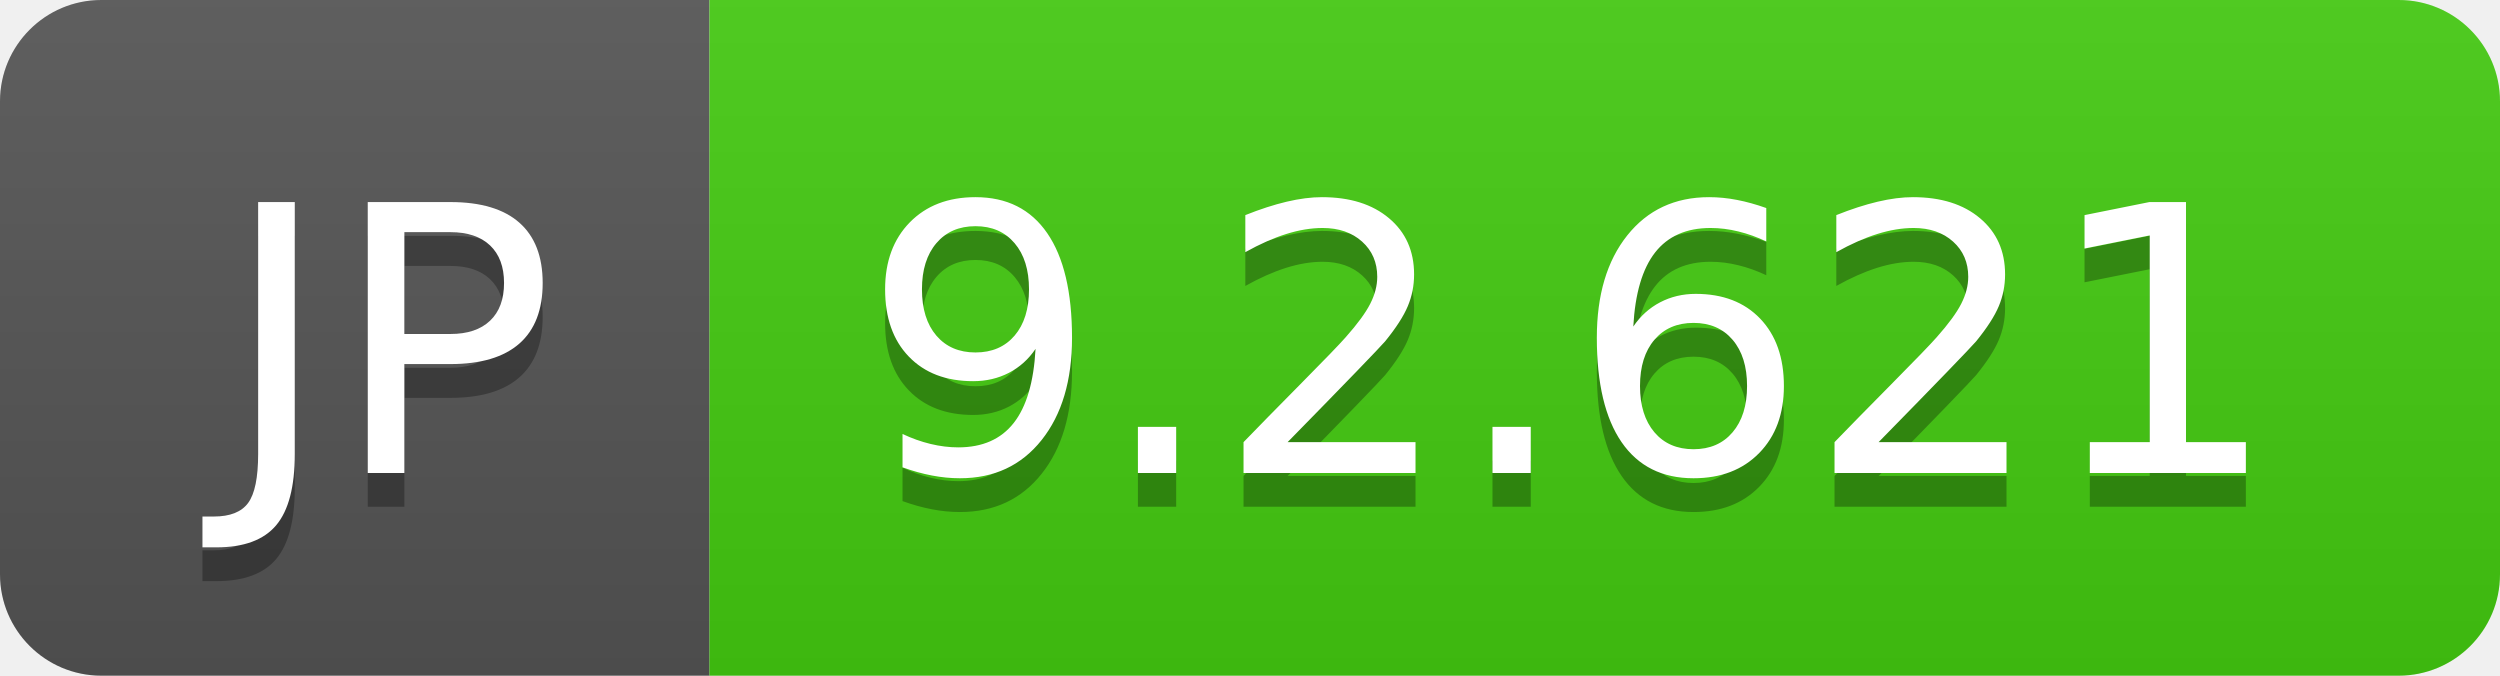
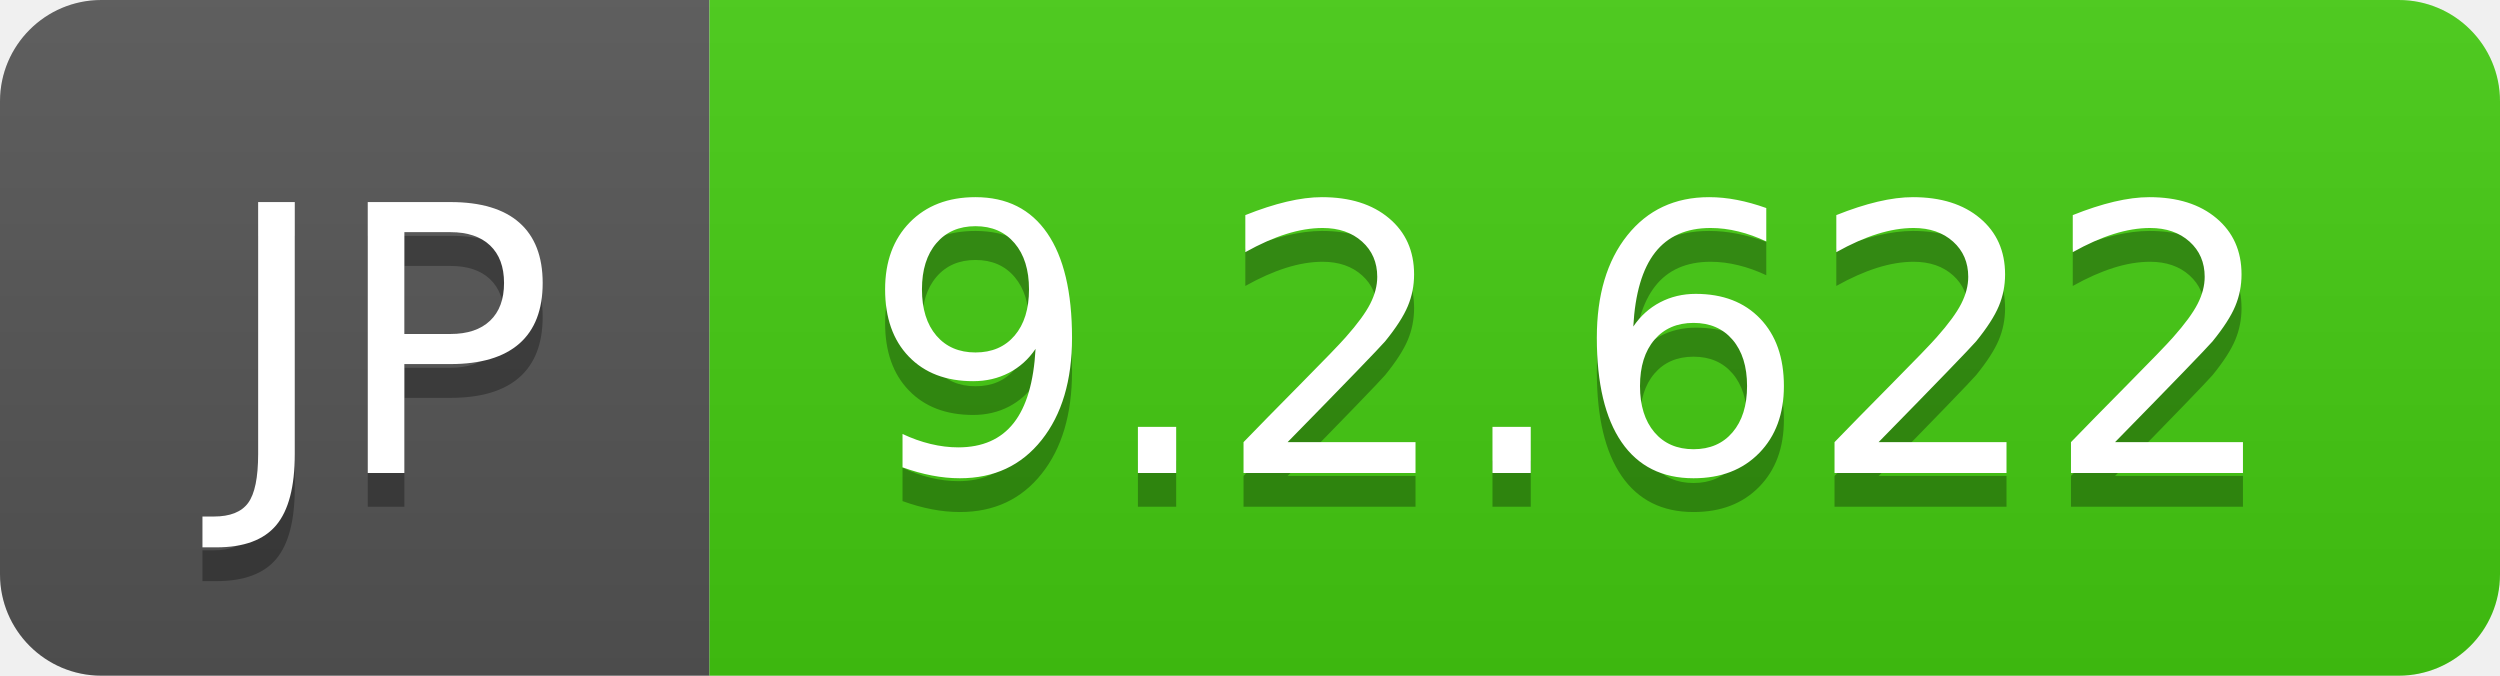
- <svg xmlns="http://www.w3.org/2000/svg" width="74" height="20" role="img" aria-label="JP: 9.2.621">
+ <svg xmlns="http://www.w3.org/2000/svg" width="74" height="20" role="img" aria-label="JP: 9.2.622">
  <linearGradient id="s" x2="0" y2="100%">
    <stop offset="0" stop-color="#bbb" stop-opacity=".1" />
    <stop offset="1" stop-opacity=".1" />
  </linearGradient>
  <clipPath id="r">
    <rect width="74" height="20" rx="3" fill="#fff" />
  </clipPath>
  <g clip-path="url(#r)">
    <rect width="21" height="20" fill="#555" />
    <rect x="21" width="53" height="20" fill="#4c1" />
    <rect width="74" height="20" fill="url(#s)" />
  </g>
  <g fill="#fff" text-anchor="middle" font-family="Verdana,Geneva,DejaVu Sans,sans-serif" text-rendering="geometricPrecision" font-size="110">
    <text aria-hidden="true" x="115" y="150" fill="#010101" fill-opacity=".3" transform="scale(.1)" textLength="110">JP</text>
    <text x="115" y="140" transform="scale(.1)" fill="#fff" textLength="110">JP</text>
-     <text aria-hidden="true" x="465" y="150" fill="#010101" fill-opacity=".3" transform="scale(.1)" textLength="430">9.2.621</text>
-     <text x="465" y="140" transform="scale(.1)" fill="#fff" textLength="430">9.2.621</text>
+     <text aria-hidden="true" x="465" y="150" fill="#010101" fill-opacity=".3" transform="scale(.1)" textLength="430">9.2.622</text>
+     <text x="465" y="140" transform="scale(.1)" fill="#fff" textLength="430">9.2.622</text>
  </g>
</svg>
